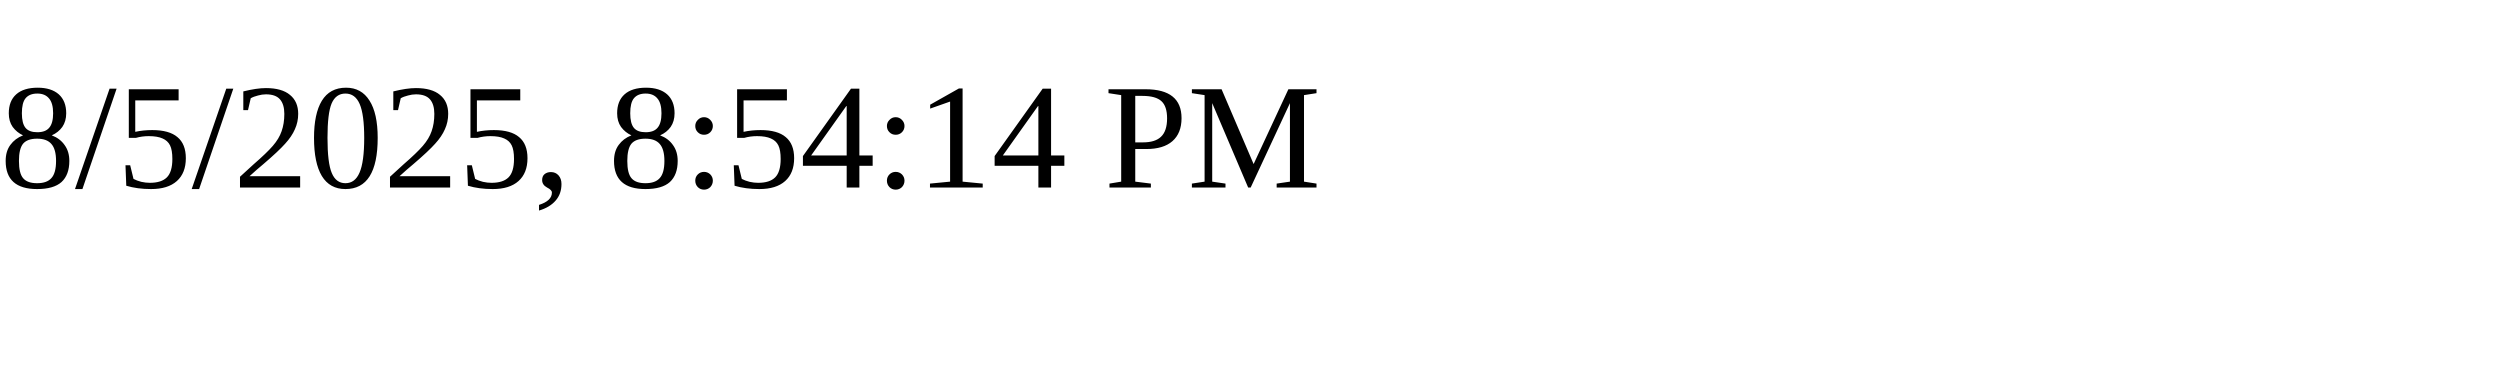
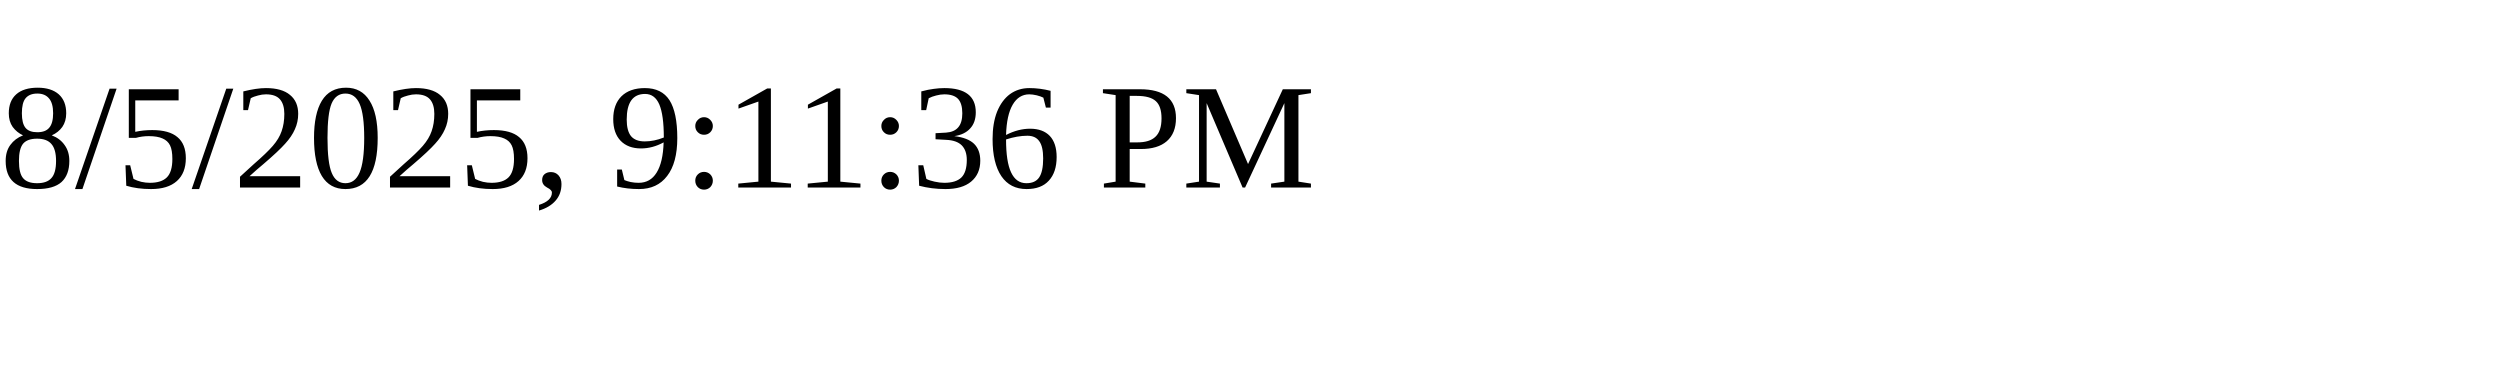
<svg xmlns="http://www.w3.org/2000/svg" height="30" width="200">
-   <text x="0" y="15">8/5/2025, 8:54:14 PM</text>
+   <text x="0" y="15">8/5/2025, 9:11:36 PM</text>
</svg>
